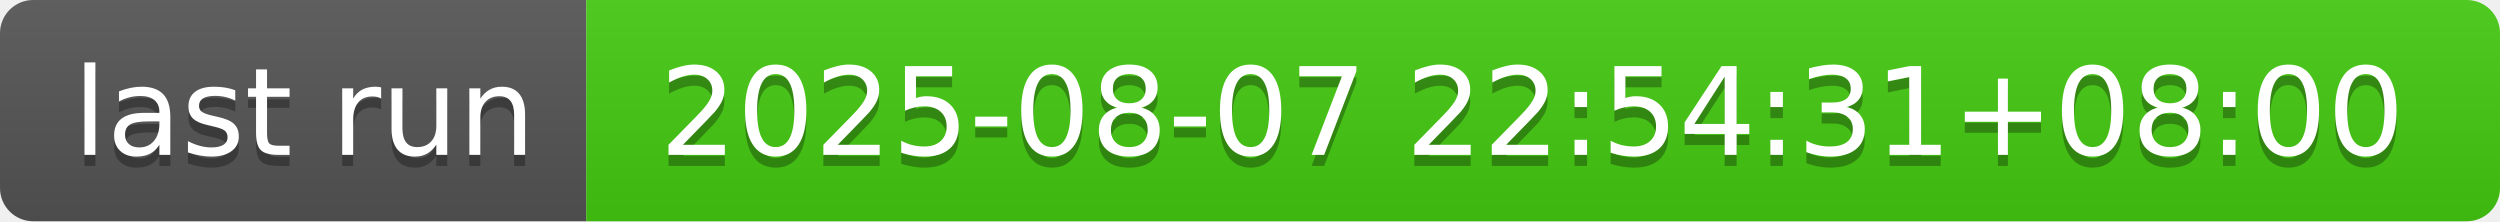
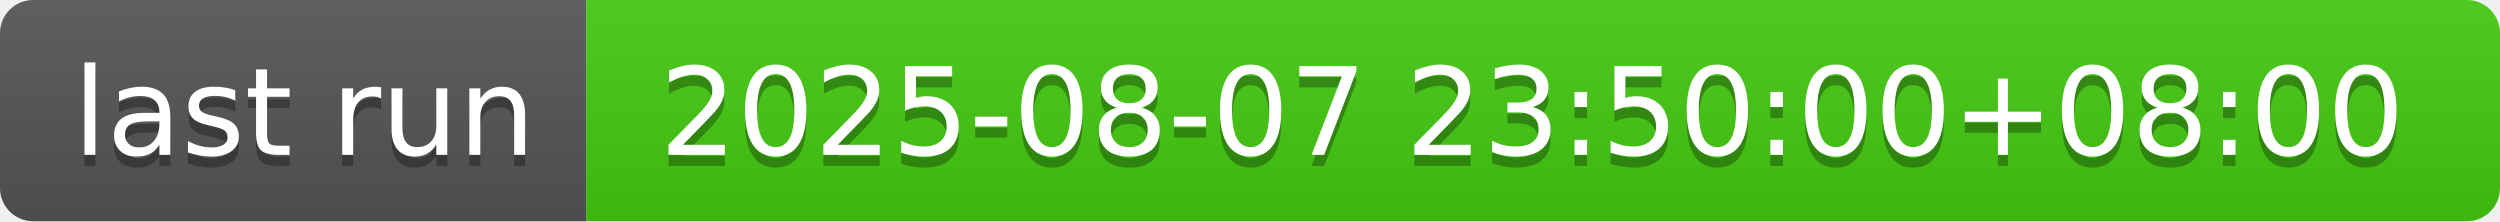
- <svg xmlns="http://www.w3.org/2000/svg" width="226" height="20" role="img" aria-label="last run: 2025-08-07 22:54:31+08:00">
+ <svg xmlns="http://www.w3.org/2000/svg" width="226" height="20" role="img" aria-label="last run: 2025-08-07 23:50:00+08:00">
  <linearGradient id="s" x2="0" y2="100%">
    <stop offset="0" stop-color="#bbb" stop-opacity=".1" />
    <stop offset="1" stop-opacity=".1" />
  </linearGradient>
  <clipPath id="r">
    <rect width="226" height="20" rx="3" fill="#fff" />
  </clipPath>
  <g clip-path="url(#r)">
    <rect width="53" height="20" fill="#555" />
    <rect x="53" width="173" height="20" fill="#4c1" />
    <rect width="226" height="20" fill="url(#s)" />
  </g>
  <g fill="#fff" text-anchor="middle" font-family="Verdana,Geneva,DejaVu Sans,sans-serif" text-rendering="geometricPrecision" font-size="110">
    <text aria-hidden="true" x="275" y="150" fill="#010101" fill-opacity=".3" transform="scale(.1)" textLength="430">last run</text>
    <text x="275" y="140" transform="scale(.1)" fill="#fff" textLength="430">last run</text>
-     <text aria-hidden="true" x="1385" y="150" fill="#010101" fill-opacity=".3" transform="scale(.1)" textLength="1630">2025-08-07 22:54:31+08:00</text>
-     <text x="1385" y="140" transform="scale(.1)" fill="#fff" textLength="1630">2025-08-07 22:54:31+08:00</text>
+     <text aria-hidden="true" x="1385" y="150" fill="#010101" fill-opacity=".3" transform="scale(.1)" textLength="1630">2025-08-07 23:50:00+08:00</text>
+     <text x="1385" y="140" transform="scale(.1)" fill="#fff" textLength="1630">2025-08-07 23:50:00+08:00</text>
  </g>
</svg>
